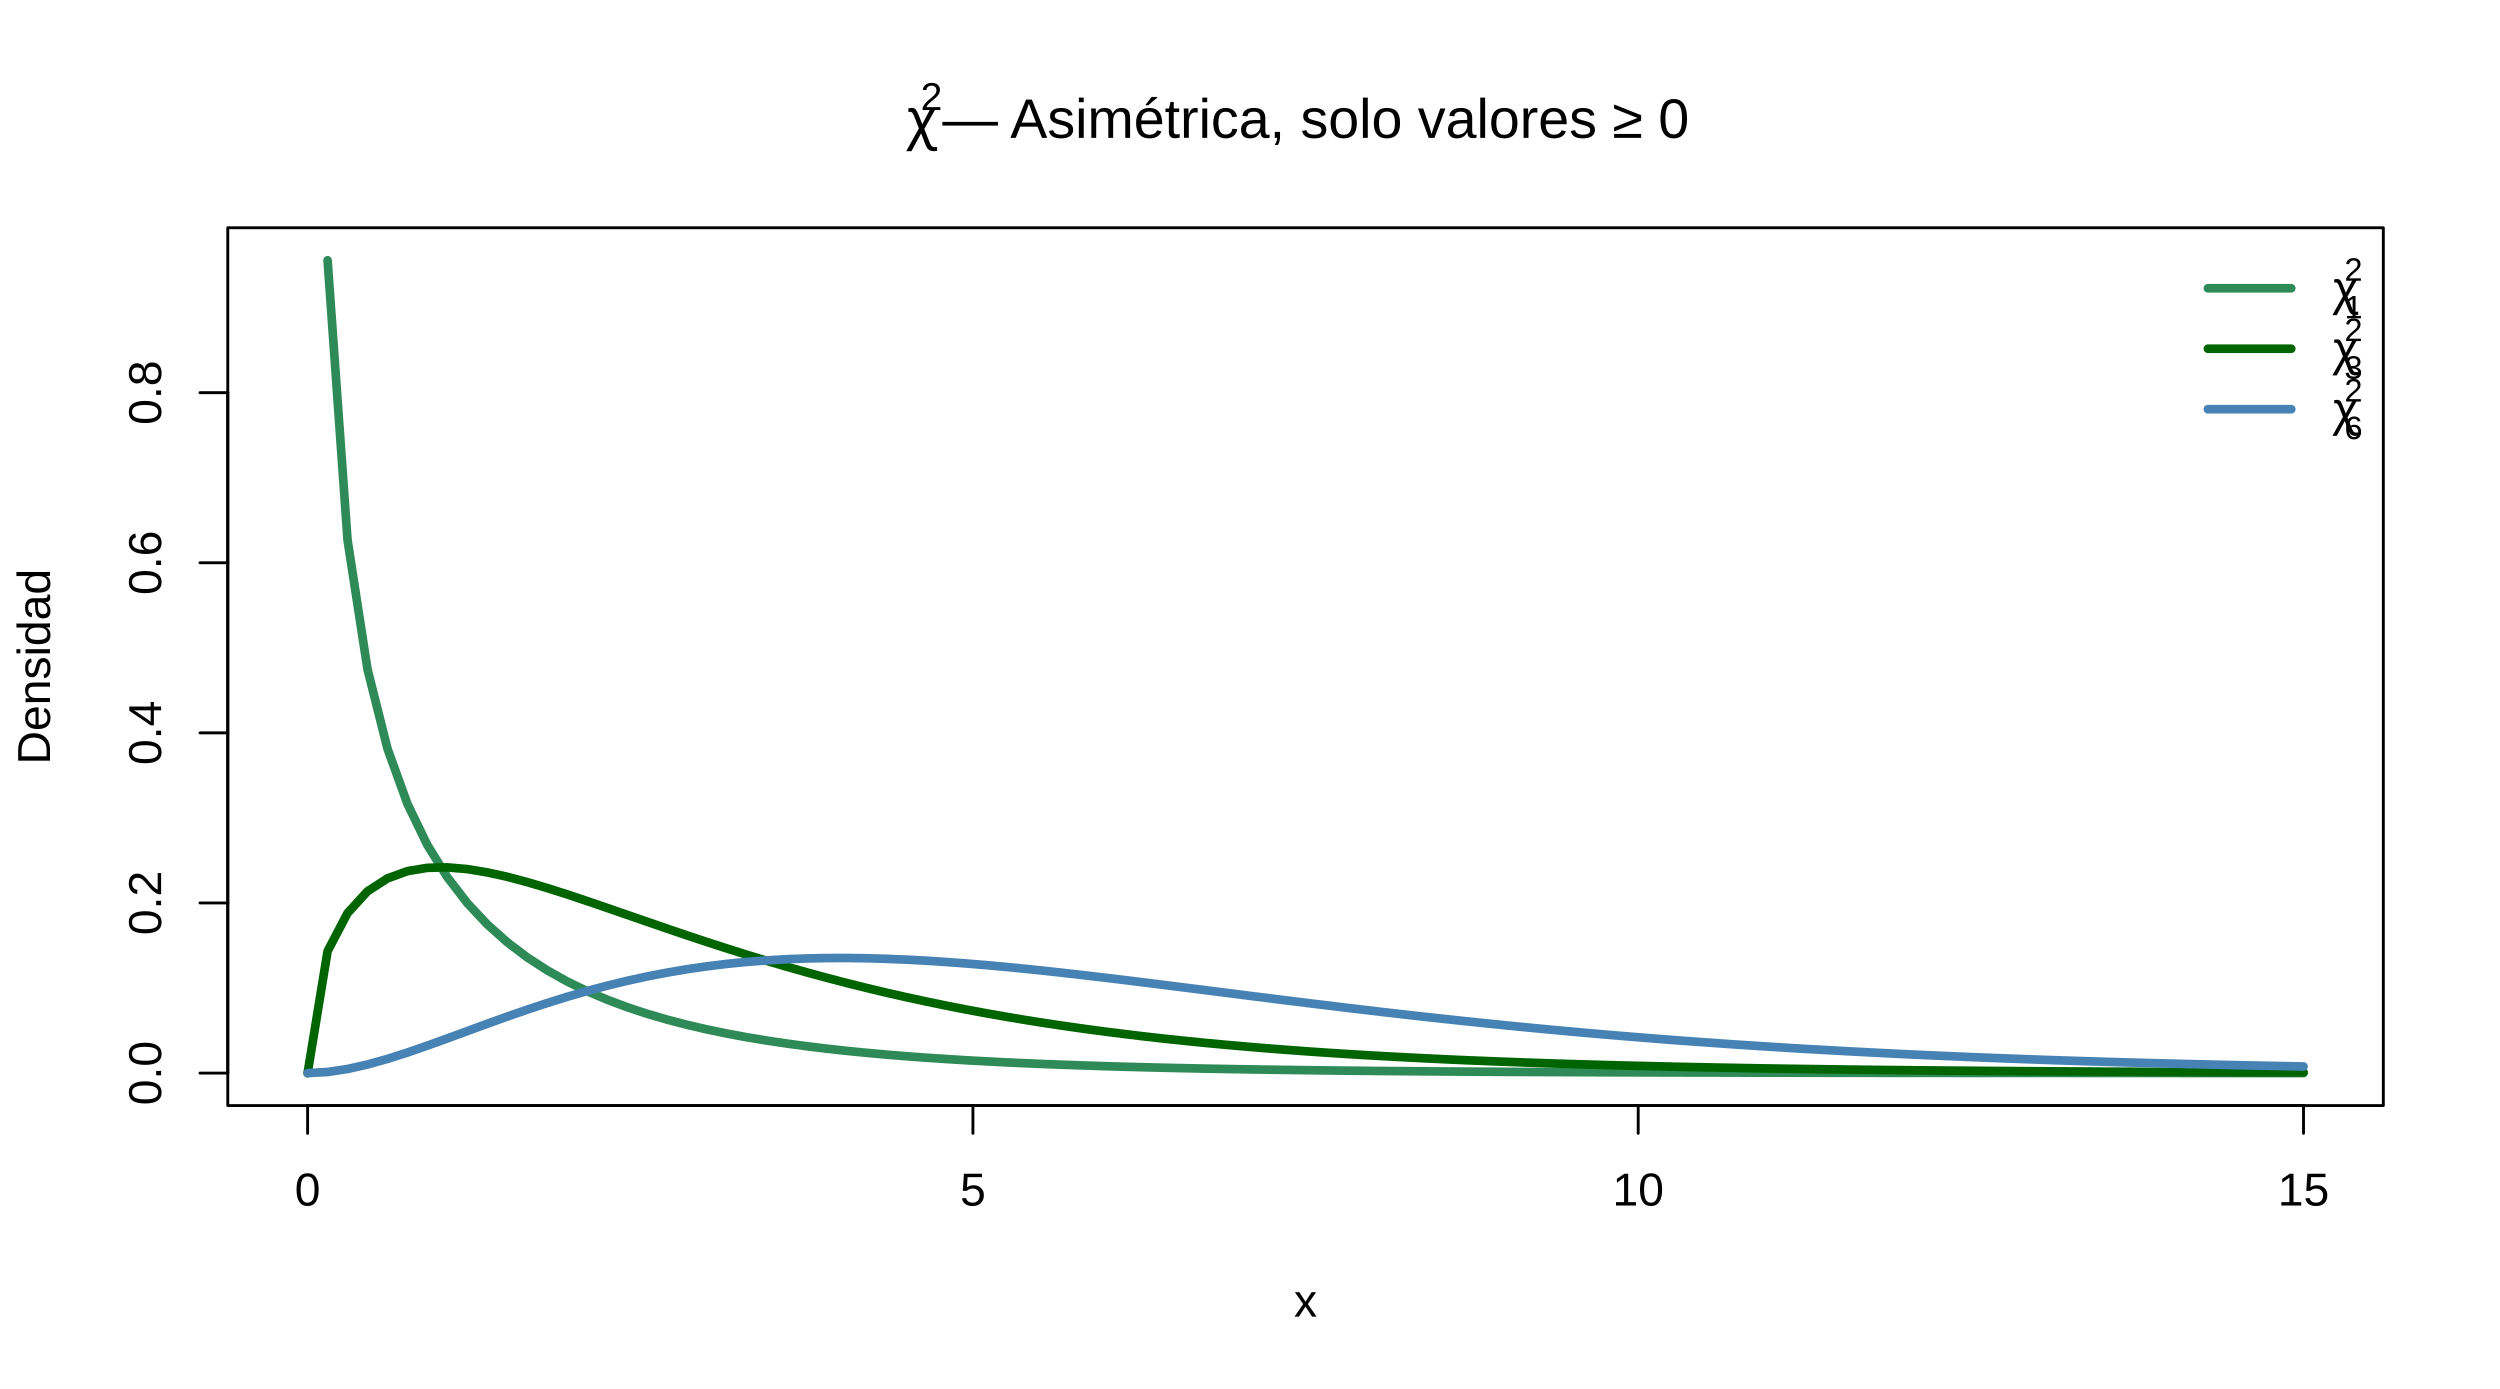
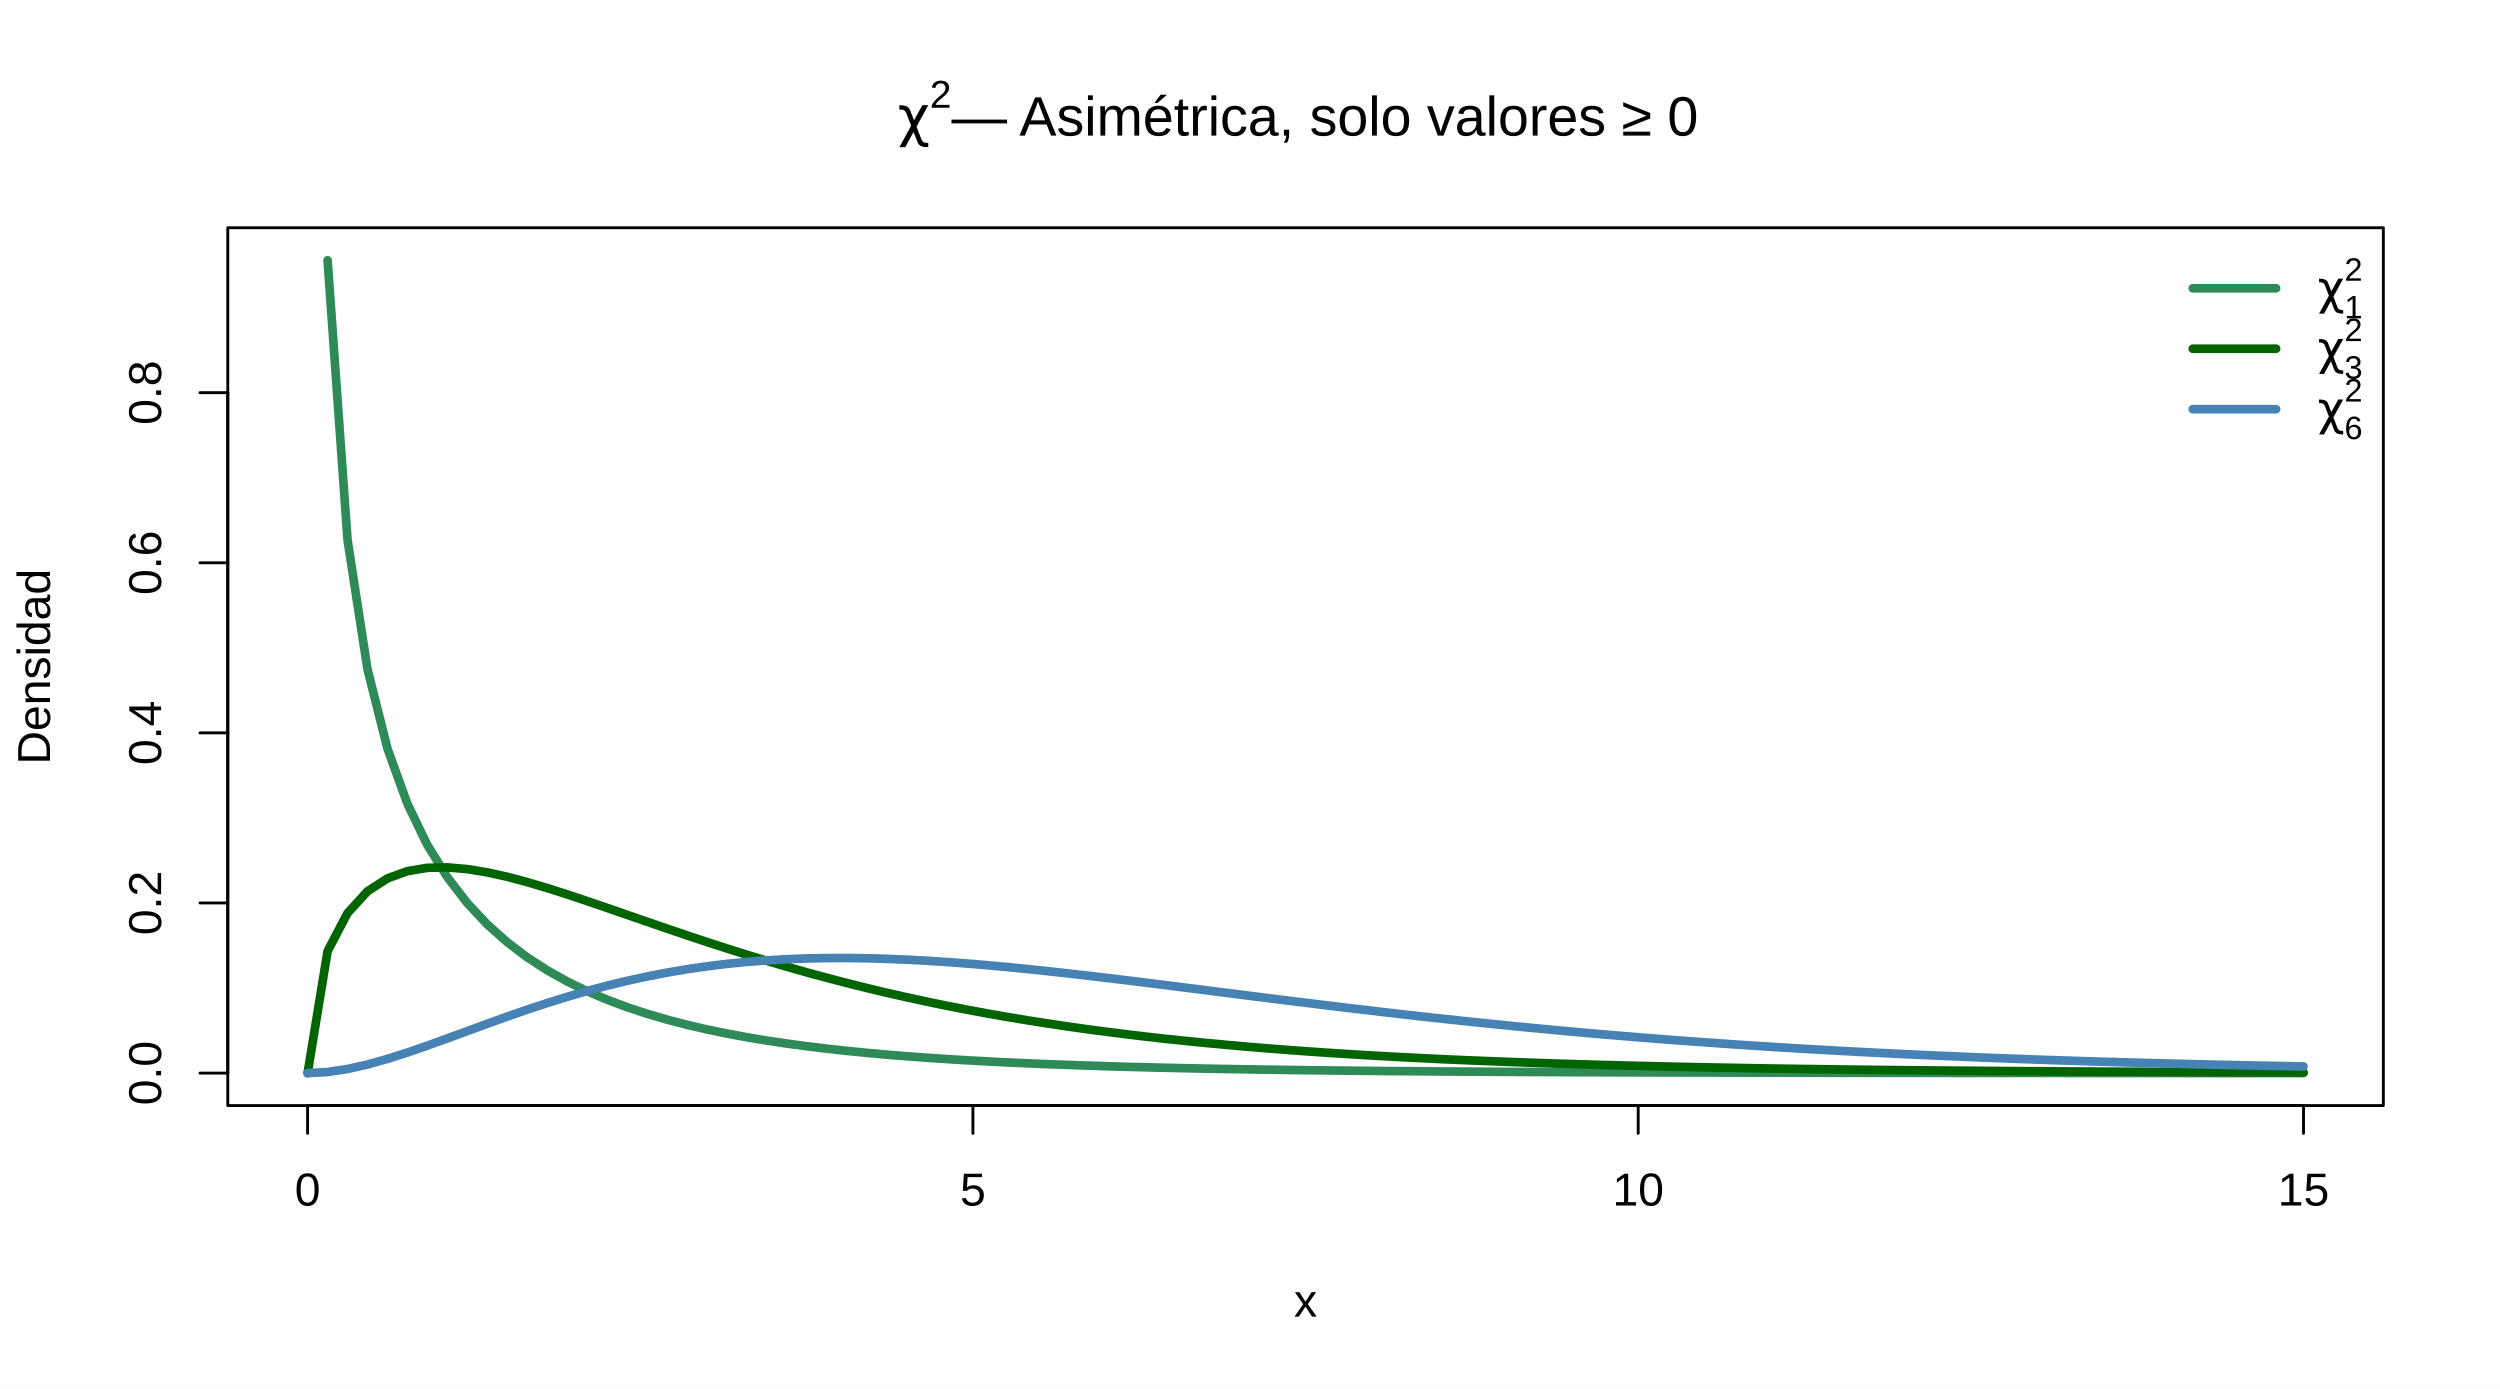
<svg xmlns="http://www.w3.org/2000/svg" width="648.00pt" height="360.00pt" viewBox="0 0 648.00 360.00">
  <g class="svglite">
    <defs>
      <style type="text/css">
    .svglite line, .svglite polyline, .svglite polygon, .svglite path, .svglite rect, .svglite circle {
      fill: none;
      stroke: #000000;
      stroke-linecap: round;
      stroke-linejoin: round;
      stroke-miterlimit: 10.00;
    }
    .svglite text {
      white-space: pre;
    }
    .svglite g.glyphgroup path {
      fill: inherit;
      stroke: none;
    }
  </style>
    </defs>
    <rect width="100%" height="100%" style="stroke: none; fill: #FFFFFF;" />
    <defs>
      <clipPath id="cpMC4wMHw2NDguMDB8MC4wMHwzNjAuMDA=">
        <rect x="0.00" y="0.00" width="648.00" height="360.00" />
      </clipPath>
    </defs>
    <g clip-path="url(#cpMC4wMHw2NDguMDB8MC4wMHwzNjAuMDA=)">
</g>
    <defs>
      <clipPath id="cpNTkuMDR8NjE3Ljc2fDU5LjA0fDI4Ni41Ng==">
        <rect x="59.04" y="59.04" width="558.72" height="227.52" />
      </clipPath>
    </defs>
    <g clip-path="url(#cpNTkuMDR8NjE3Ljc2fDU5LjA0fDI4Ni41Ng==)">
      <polyline points="84.91,67.47 90.08,139.94 95.25,173.45 100.43,194.03 105.60,208.35 110.77,219.03 115.95,227.37 121.12,234.08 126.29,239.60 131.47,244.22 136.64,248.14 141.81,251.49 146.99,254.39 152.16,256.91 157.33,259.11 162.51,261.05 167.68,262.76 172.85,264.27 178.03,265.62 183.20,266.82 188.37,267.89 193.55,268.85 198.72,269.71 203.89,270.48 209.07,271.18 214.24,271.81 219.41,272.38 224.59,272.89 229.76,273.36 234.93,273.78 240.11,274.16 245.28,274.50 250.45,274.82 255.63,275.10 260.80,275.37 265.97,275.60 271.15,275.82 276.32,276.01 281.49,276.19 286.67,276.36 291.84,276.51 297.01,276.64 302.19,276.77 307.36,276.88 312.53,276.99 317.71,277.08 322.88,277.17 328.05,277.25 333.23,277.32 338.40,277.39 343.57,277.45 348.75,277.51 353.92,277.56 359.09,277.61 364.27,277.65 369.44,277.69 374.61,277.73 379.79,277.76 384.96,277.79 390.13,277.82 395.31,277.85 400.48,277.87 405.65,277.89 410.83,277.91 416.00,277.93 421.17,277.95 426.35,277.96 431.52,277.98 436.69,277.99 441.87,278.00 447.04,278.01 452.21,278.03 457.39,278.03 462.56,278.04 467.73,278.05 472.91,278.06 478.08,278.07 483.25,278.07 488.43,278.08 493.60,278.08 498.77,278.09 503.95,278.09 509.12,278.10 514.29,278.10 519.47,278.10 524.64,278.11 529.81,278.11 534.99,278.11 540.16,278.12 545.33,278.12 550.51,278.12 555.68,278.12 560.85,278.12 566.03,278.13 571.20,278.13 576.37,278.13 581.55,278.13 586.72,278.13 591.89,278.13 597.07,278.13 " style="stroke-width: 2.25; stroke: #2E8B57;" />
    </g>
    <g clip-path="url(#cpMC4wMHw2NDguMDB8MC4wMHwzNjAuMDA=)">
      <line x1="79.73" y1="286.56" x2="597.07" y2="286.56" style="stroke-width: 0.75;" />
      <line x1="79.73" y1="286.56" x2="79.73" y2="293.76" style="stroke-width: 0.75;" />
      <line x1="252.18" y1="286.56" x2="252.18" y2="293.76" style="stroke-width: 0.75;" />
      <line x1="424.62" y1="286.56" x2="424.62" y2="293.76" style="stroke-width: 0.75;" />
      <line x1="597.07" y1="286.56" x2="597.07" y2="293.76" style="stroke-width: 0.75;" />
      <text x="79.73" y="312.48" text-anchor="middle" style="font-size: 12.00px; font-family: &quot;Liberation Sans&quot;;" textLength="6.67px" lengthAdjust="spacingAndGlyphs">0</text>
      <text x="252.18" y="312.48" text-anchor="middle" style="font-size: 12.00px; font-family: &quot;Liberation Sans&quot;;" textLength="6.67px" lengthAdjust="spacingAndGlyphs">5</text>
      <text x="424.62" y="312.48" text-anchor="middle" style="font-size: 12.00px; font-family: &quot;Liberation Sans&quot;;" textLength="13.34px" lengthAdjust="spacingAndGlyphs">10</text>
      <text x="597.07" y="312.48" text-anchor="middle" style="font-size: 12.00px; font-family: &quot;Liberation Sans&quot;;" textLength="13.34px" lengthAdjust="spacingAndGlyphs">15</text>
      <line x1="59.04" y1="278.15" x2="59.04" y2="101.78" style="stroke-width: 0.75;" />
      <line x1="59.04" y1="278.15" x2="51.84" y2="278.15" style="stroke-width: 0.75;" />
      <line x1="59.04" y1="234.05" x2="51.84" y2="234.05" style="stroke-width: 0.75;" />
      <line x1="59.04" y1="189.96" x2="51.84" y2="189.96" style="stroke-width: 0.75;" />
      <line x1="59.04" y1="145.87" x2="51.84" y2="145.87" style="stroke-width: 0.75;" />
      <line x1="59.04" y1="101.78" x2="51.84" y2="101.78" style="stroke-width: 0.75;" />
      <text transform="translate(41.76,278.15) rotate(-90)" text-anchor="middle" style="font-size: 12.00px; font-family: &quot;Liberation Sans&quot;;" textLength="16.67px" lengthAdjust="spacingAndGlyphs">0.0</text>
      <text transform="translate(41.76,234.05) rotate(-90)" text-anchor="middle" style="font-size: 12.00px; font-family: &quot;Liberation Sans&quot;;" textLength="16.67px" lengthAdjust="spacingAndGlyphs">0.2</text>
      <text transform="translate(41.76,189.96) rotate(-90)" text-anchor="middle" style="font-size: 12.00px; font-family: &quot;Liberation Sans&quot;;" textLength="16.67px" lengthAdjust="spacingAndGlyphs">0.4</text>
      <text transform="translate(41.76,145.87) rotate(-90)" text-anchor="middle" style="font-size: 12.00px; font-family: &quot;Liberation Sans&quot;;" textLength="16.67px" lengthAdjust="spacingAndGlyphs">0.6</text>
      <text transform="translate(41.76,101.78) rotate(-90)" text-anchor="middle" style="font-size: 12.00px; font-family: &quot;Liberation Sans&quot;;" textLength="16.67px" lengthAdjust="spacingAndGlyphs">0.8</text>
      <polygon points="59.04,286.56 617.76,286.56 617.76,59.04 59.04,59.04 " style="stroke-width: 0.75;" />
-       <text x="235.05" y="35.73" style="font-size: 14.40px; font-family: &quot;Standard Symbols PS&quot;;" textLength="7.91px" lengthAdjust="spacingAndGlyphs">χ</text>
-       <text x="238.65" y="28.51" style="font-size: 10.08px; font-family: &quot;Liberation Sans&quot;;" textLength="5.61px" lengthAdjust="spacingAndGlyphs">2</text>
-       <text x="244.26" y="35.73" style="font-size: 14.40px; font-family: &quot;Liberation Sans&quot;;" textLength="197.48px" lengthAdjust="spacingAndGlyphs"> — Asimétrica, solo valores ≥ 0</text>
+       <text x="232.70" y="35.15" style="font-size: 14.40px; font-family: &quot;DejaVu Sans&quot;;" textLength="8.31px" lengthAdjust="spacingAndGlyphs">χ</text>
+       <text x="241.01" y="27.93" style="font-size: 10.08px; font-family: &quot;Liberation Sans&quot;;" textLength="5.61px" lengthAdjust="spacingAndGlyphs">2</text>
+       <text x="246.62" y="35.15" style="font-size: 14.40px; font-family: &quot;Liberation Sans&quot;;" textLength="197.48px" lengthAdjust="spacingAndGlyphs"> — Asimétrica, solo valores ≥ 0</text>
      <text x="338.40" y="341.28" text-anchor="middle" style="font-size: 12.00px; font-family: &quot;Liberation Sans&quot;;" textLength="6.00px" lengthAdjust="spacingAndGlyphs">x</text>
      <text transform="translate(12.96,172.80) rotate(-90)" text-anchor="middle" style="font-size: 12.00px; font-family: &quot;Liberation Sans&quot;;" textLength="50.70px" lengthAdjust="spacingAndGlyphs">Densidad</text>
    </g>
    <g clip-path="url(#cpNTkuMDR8NjE3Ljc2fDU5LjA0fDI4Ni41Ng==)">
      <polyline points="79.73,278.15 84.91,246.54 90.08,236.68 95.25,231.03 100.43,227.68 105.60,225.80 110.77,224.94 115.95,224.83 121.12,225.27 126.29,226.12 131.47,227.26 136.64,228.64 141.81,230.17 146.99,231.82 152.16,233.55 157.33,235.32 162.51,237.11 167.68,238.90 172.85,240.68 178.03,242.44 183.20,244.16 188.37,245.83 193.55,247.46 198.72,249.04 203.89,250.56 209.07,252.03 214.24,253.43 219.41,254.78 224.59,256.07 229.76,257.31 234.93,258.48 240.11,259.60 245.28,260.67 250.45,261.68 255.63,262.64 260.80,263.55 265.97,264.41 271.15,265.23 276.32,266.00 281.49,266.73 286.67,267.42 291.84,268.07 297.01,268.69 302.19,269.27 307.36,269.81 312.53,270.33 317.71,270.81 322.88,271.27 328.05,271.70 333.23,272.10 338.40,272.48 343.57,272.84 348.75,273.17 353.92,273.49 359.09,273.78 364.27,274.06 369.44,274.32 374.61,274.57 379.79,274.80 384.96,275.01 390.13,275.21 395.31,275.40 400.48,275.58 405.65,275.75 410.83,275.90 416.00,276.05 421.17,276.19 426.35,276.31 431.52,276.43 436.69,276.55 441.87,276.65 447.04,276.75 452.21,276.84 457.39,276.93 462.56,277.01 467.73,277.08 472.91,277.15 478.08,277.22 483.25,277.28 488.43,277.34 493.60,277.39 498.77,277.44 503.95,277.49 509.12,277.53 514.29,277.57 519.47,277.61 524.64,277.65 529.81,277.68 534.99,277.71 540.16,277.74 545.33,277.77 550.51,277.79 555.68,277.82 560.85,277.84 566.03,277.86 571.20,277.88 576.37,277.90 581.55,277.91 586.72,277.93 591.89,277.94 597.07,277.96 " style="stroke-width: 2.25; stroke: #006400;" />
      <polyline points="79.73,278.15 84.91,277.86 90.08,277.08 95.25,275.92 100.43,274.47 105.60,272.82 110.77,271.03 115.95,269.16 121.12,267.26 126.29,265.36 131.47,263.50 136.64,261.71 141.81,260.00 146.99,258.38 152.16,256.88 157.33,255.50 162.51,254.24 167.68,253.11 172.85,252.11 178.03,251.23 183.20,250.48 188.37,249.84 193.55,249.33 198.72,248.93 203.89,248.63 209.07,248.43 214.24,248.33 219.41,248.31 224.59,248.38 229.76,248.53 234.93,248.74 240.11,249.01 245.28,249.35 250.45,249.73 255.63,250.16 260.80,250.63 265.97,251.14 271.15,251.68 276.32,252.25 281.49,252.84 286.67,253.45 291.84,254.07 297.01,254.71 302.19,255.36 307.36,256.01 312.53,256.66 317.71,257.32 322.88,257.98 328.05,258.63 333.23,259.28 338.40,259.92 343.57,260.55 348.75,261.18 353.92,261.79 359.09,262.40 364.27,262.99 369.44,263.57 374.61,264.13 379.79,264.69 384.96,265.22 390.13,265.75 395.31,266.26 400.48,266.75 405.65,267.23 410.83,267.70 416.00,268.15 421.17,268.58 426.35,269.00 431.52,269.41 436.69,269.80 441.87,270.17 447.04,270.54 452.21,270.89 457.39,271.22 462.56,271.55 467.73,271.86 472.91,272.15 478.08,272.44 483.25,272.71 488.43,272.98 493.60,273.23 498.77,273.47 503.95,273.70 509.12,273.92 514.29,274.13 519.47,274.33 524.64,274.52 529.81,274.71 534.99,274.88 540.16,275.05 545.33,275.21 550.51,275.36 555.68,275.50 560.85,275.64 566.03,275.77 571.20,275.89 576.37,276.01 581.55,276.13 586.72,276.23 591.89,276.33 597.07,276.43 " style="stroke-width: 2.25; stroke: #4682B4;" />
-       <line x1="572.29" y1="74.72" x2="593.89" y2="74.72" style="stroke-width: 2.25; stroke: #2E8B57;" />
-       <line x1="572.29" y1="90.39" x2="593.89" y2="90.39" style="stroke-width: 2.25; stroke: #006400;" />
-       <line x1="572.29" y1="106.07" x2="593.89" y2="106.07" style="stroke-width: 2.25; stroke: #4682B4;" />
-       <text x="604.69" y="78.80" style="font-size: 12.00px; font-family: &quot;Standard Symbols PS&quot;;" textLength="6.59px" lengthAdjust="spacingAndGlyphs">χ</text>
+       <line x1="568.36" y1="74.72" x2="589.96" y2="74.72" style="stroke-width: 2.25; stroke: #2E8B57;" />
+       <line x1="568.36" y1="90.39" x2="589.96" y2="90.39" style="stroke-width: 2.25; stroke: #006400;" />
+       <line x1="568.36" y1="106.07" x2="589.96" y2="106.07" style="stroke-width: 2.25; stroke: #4682B4;" />
+       <text x="600.76" y="78.80" style="font-size: 12.00px; font-family: &quot;DejaVu Sans&quot;;" textLength="6.94px" lengthAdjust="spacingAndGlyphs">χ</text>
      <text x="607.69" y="82.51" style="font-size: 8.40px; font-family: &quot;Liberation Sans&quot;;" textLength="4.67px" lengthAdjust="spacingAndGlyphs">1</text>
      <text x="607.69" y="72.77" style="font-size: 8.40px; font-family: &quot;Liberation Sans&quot;;" textLength="4.67px" lengthAdjust="spacingAndGlyphs">2</text>
-       <text x="604.69" y="94.43" style="font-size: 12.00px; font-family: &quot;Standard Symbols PS&quot;;" textLength="6.59px" lengthAdjust="spacingAndGlyphs">χ</text>
+       <text x="600.76" y="94.43" style="font-size: 12.00px; font-family: &quot;DejaVu Sans&quot;;" textLength="6.94px" lengthAdjust="spacingAndGlyphs">χ</text>
      <text x="607.69" y="98.15" style="font-size: 8.40px; font-family: &quot;Liberation Sans&quot;;" textLength="4.67px" lengthAdjust="spacingAndGlyphs">3</text>
      <text x="607.69" y="88.41" style="font-size: 8.40px; font-family: &quot;Liberation Sans&quot;;" textLength="4.67px" lengthAdjust="spacingAndGlyphs">2</text>
-       <text x="604.69" y="110.11" style="font-size: 12.00px; font-family: &quot;Standard Symbols PS&quot;;" textLength="6.59px" lengthAdjust="spacingAndGlyphs">χ</text>
+       <text x="600.76" y="110.11" style="font-size: 12.00px; font-family: &quot;DejaVu Sans&quot;;" textLength="6.94px" lengthAdjust="spacingAndGlyphs">χ</text>
      <text x="607.69" y="113.82" style="font-size: 8.40px; font-family: &quot;Liberation Sans&quot;;" textLength="4.67px" lengthAdjust="spacingAndGlyphs">6</text>
      <text x="607.69" y="104.08" style="font-size: 8.40px; font-family: &quot;Liberation Sans&quot;;" textLength="4.67px" lengthAdjust="spacingAndGlyphs">2</text>
    </g>
  </g>
</svg>
